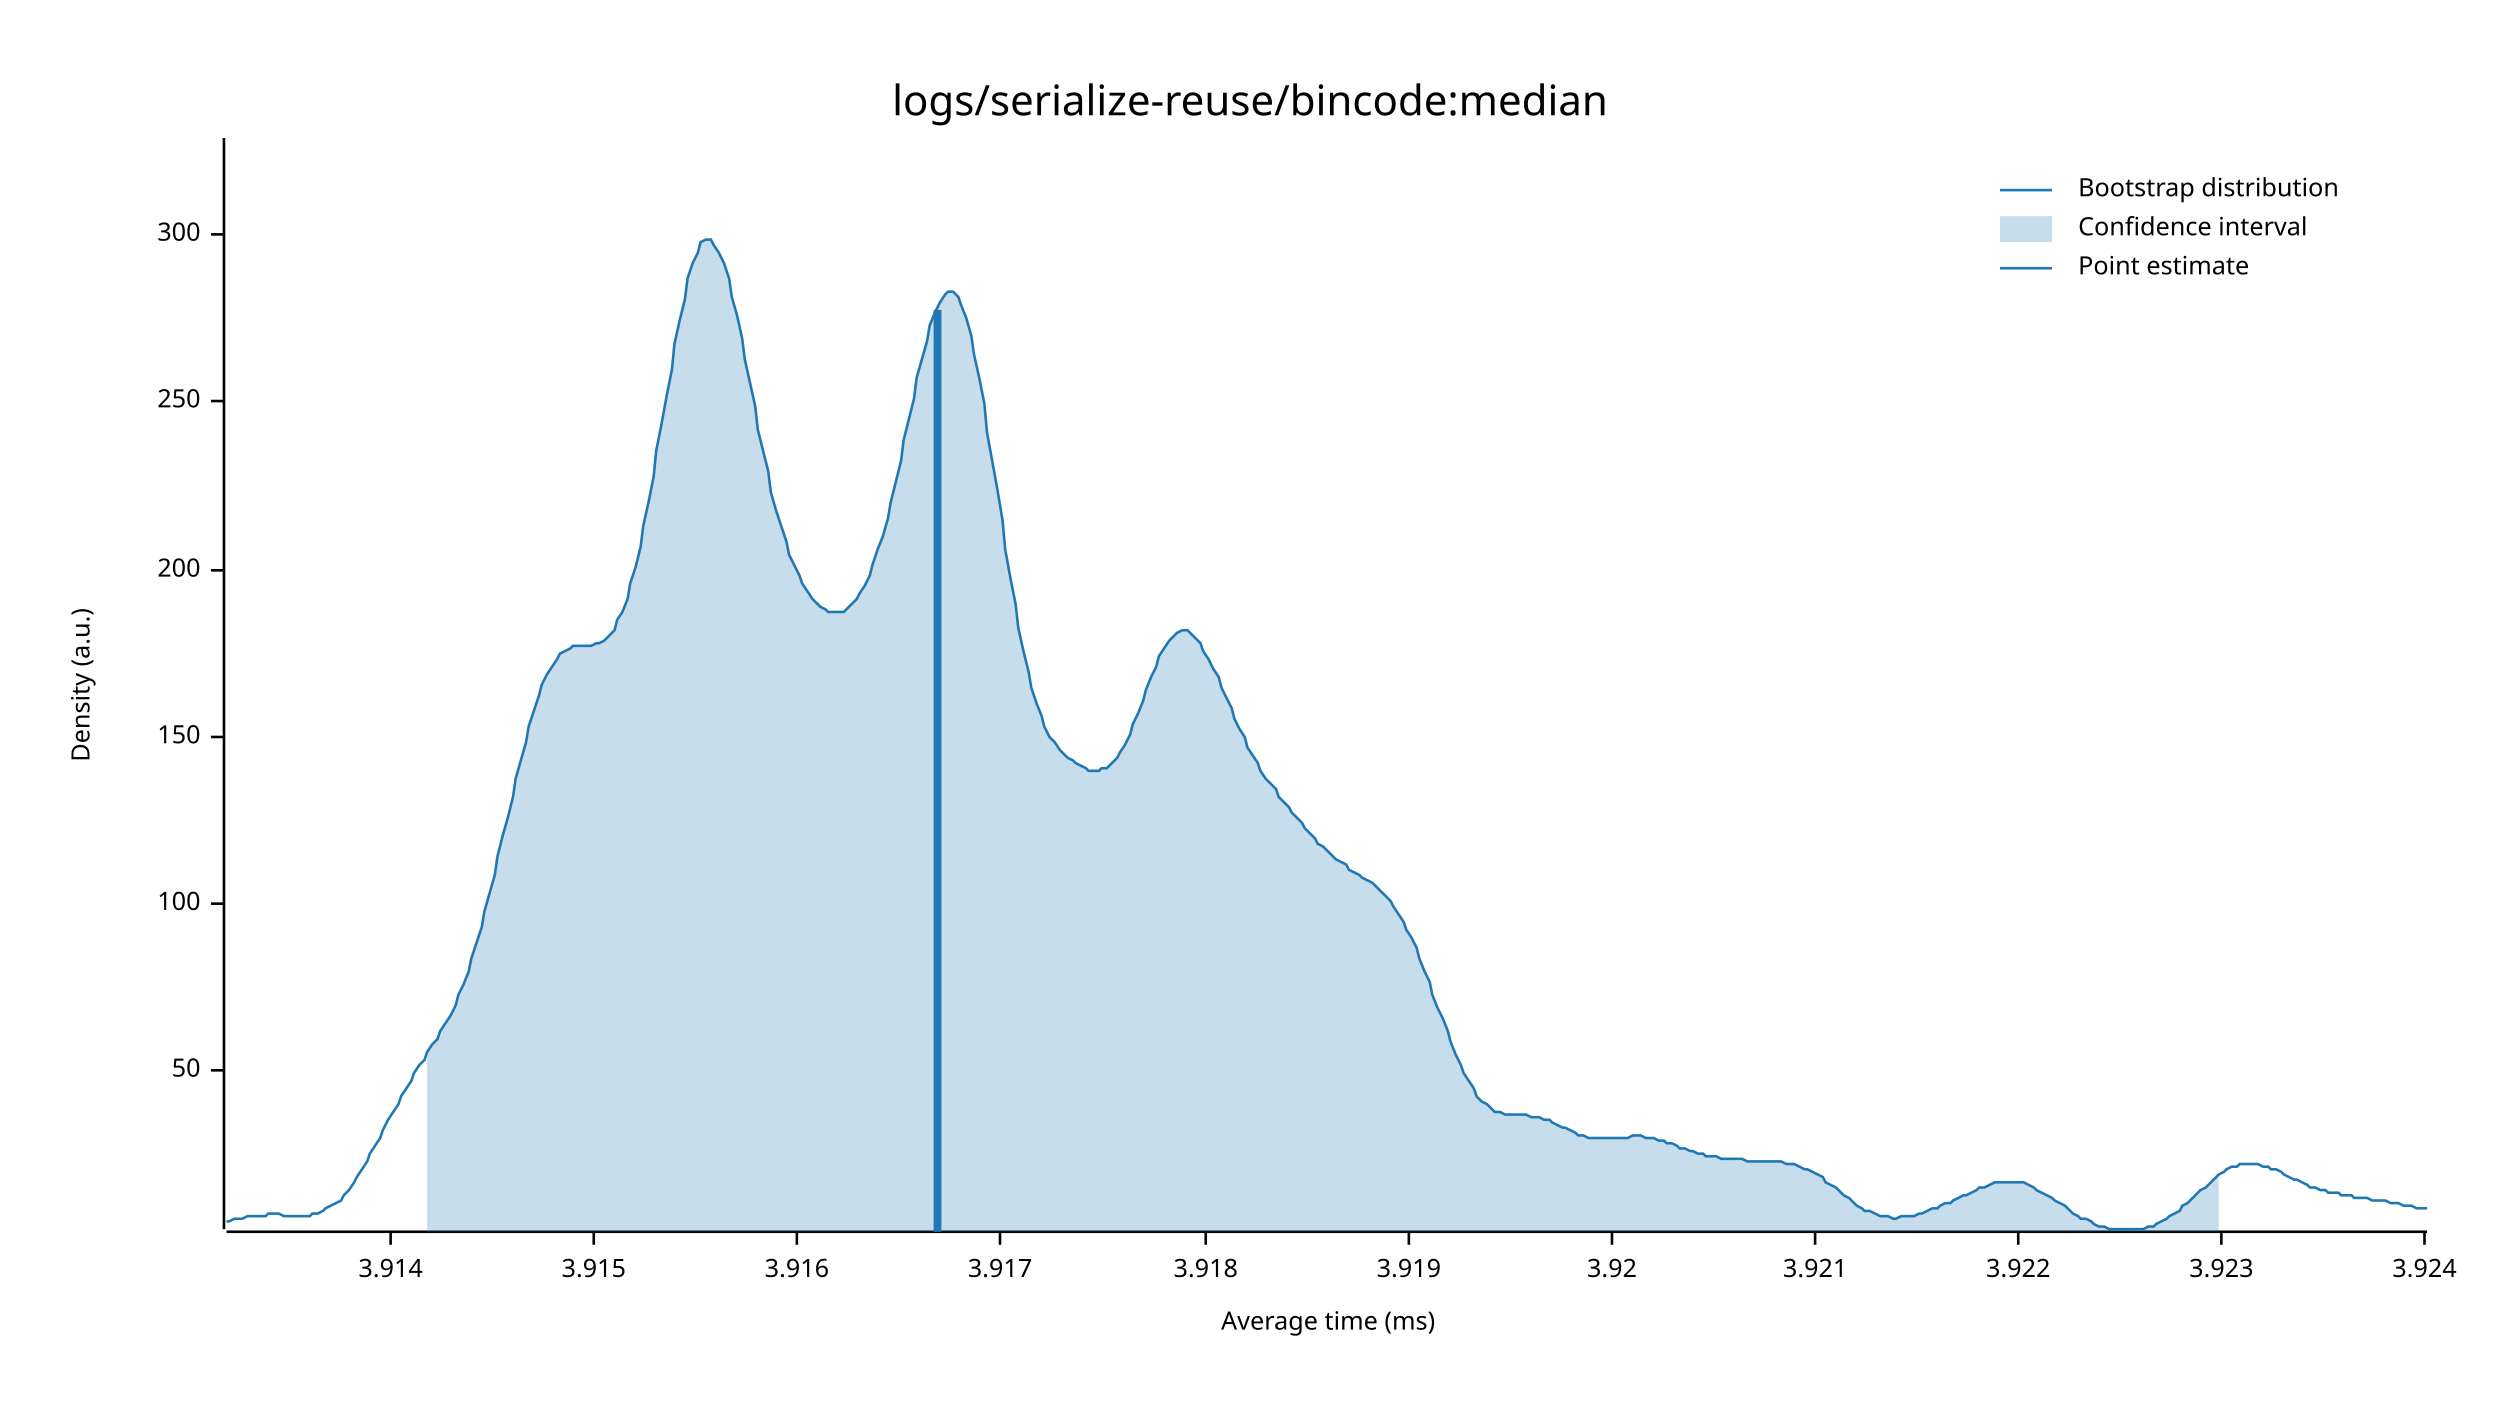
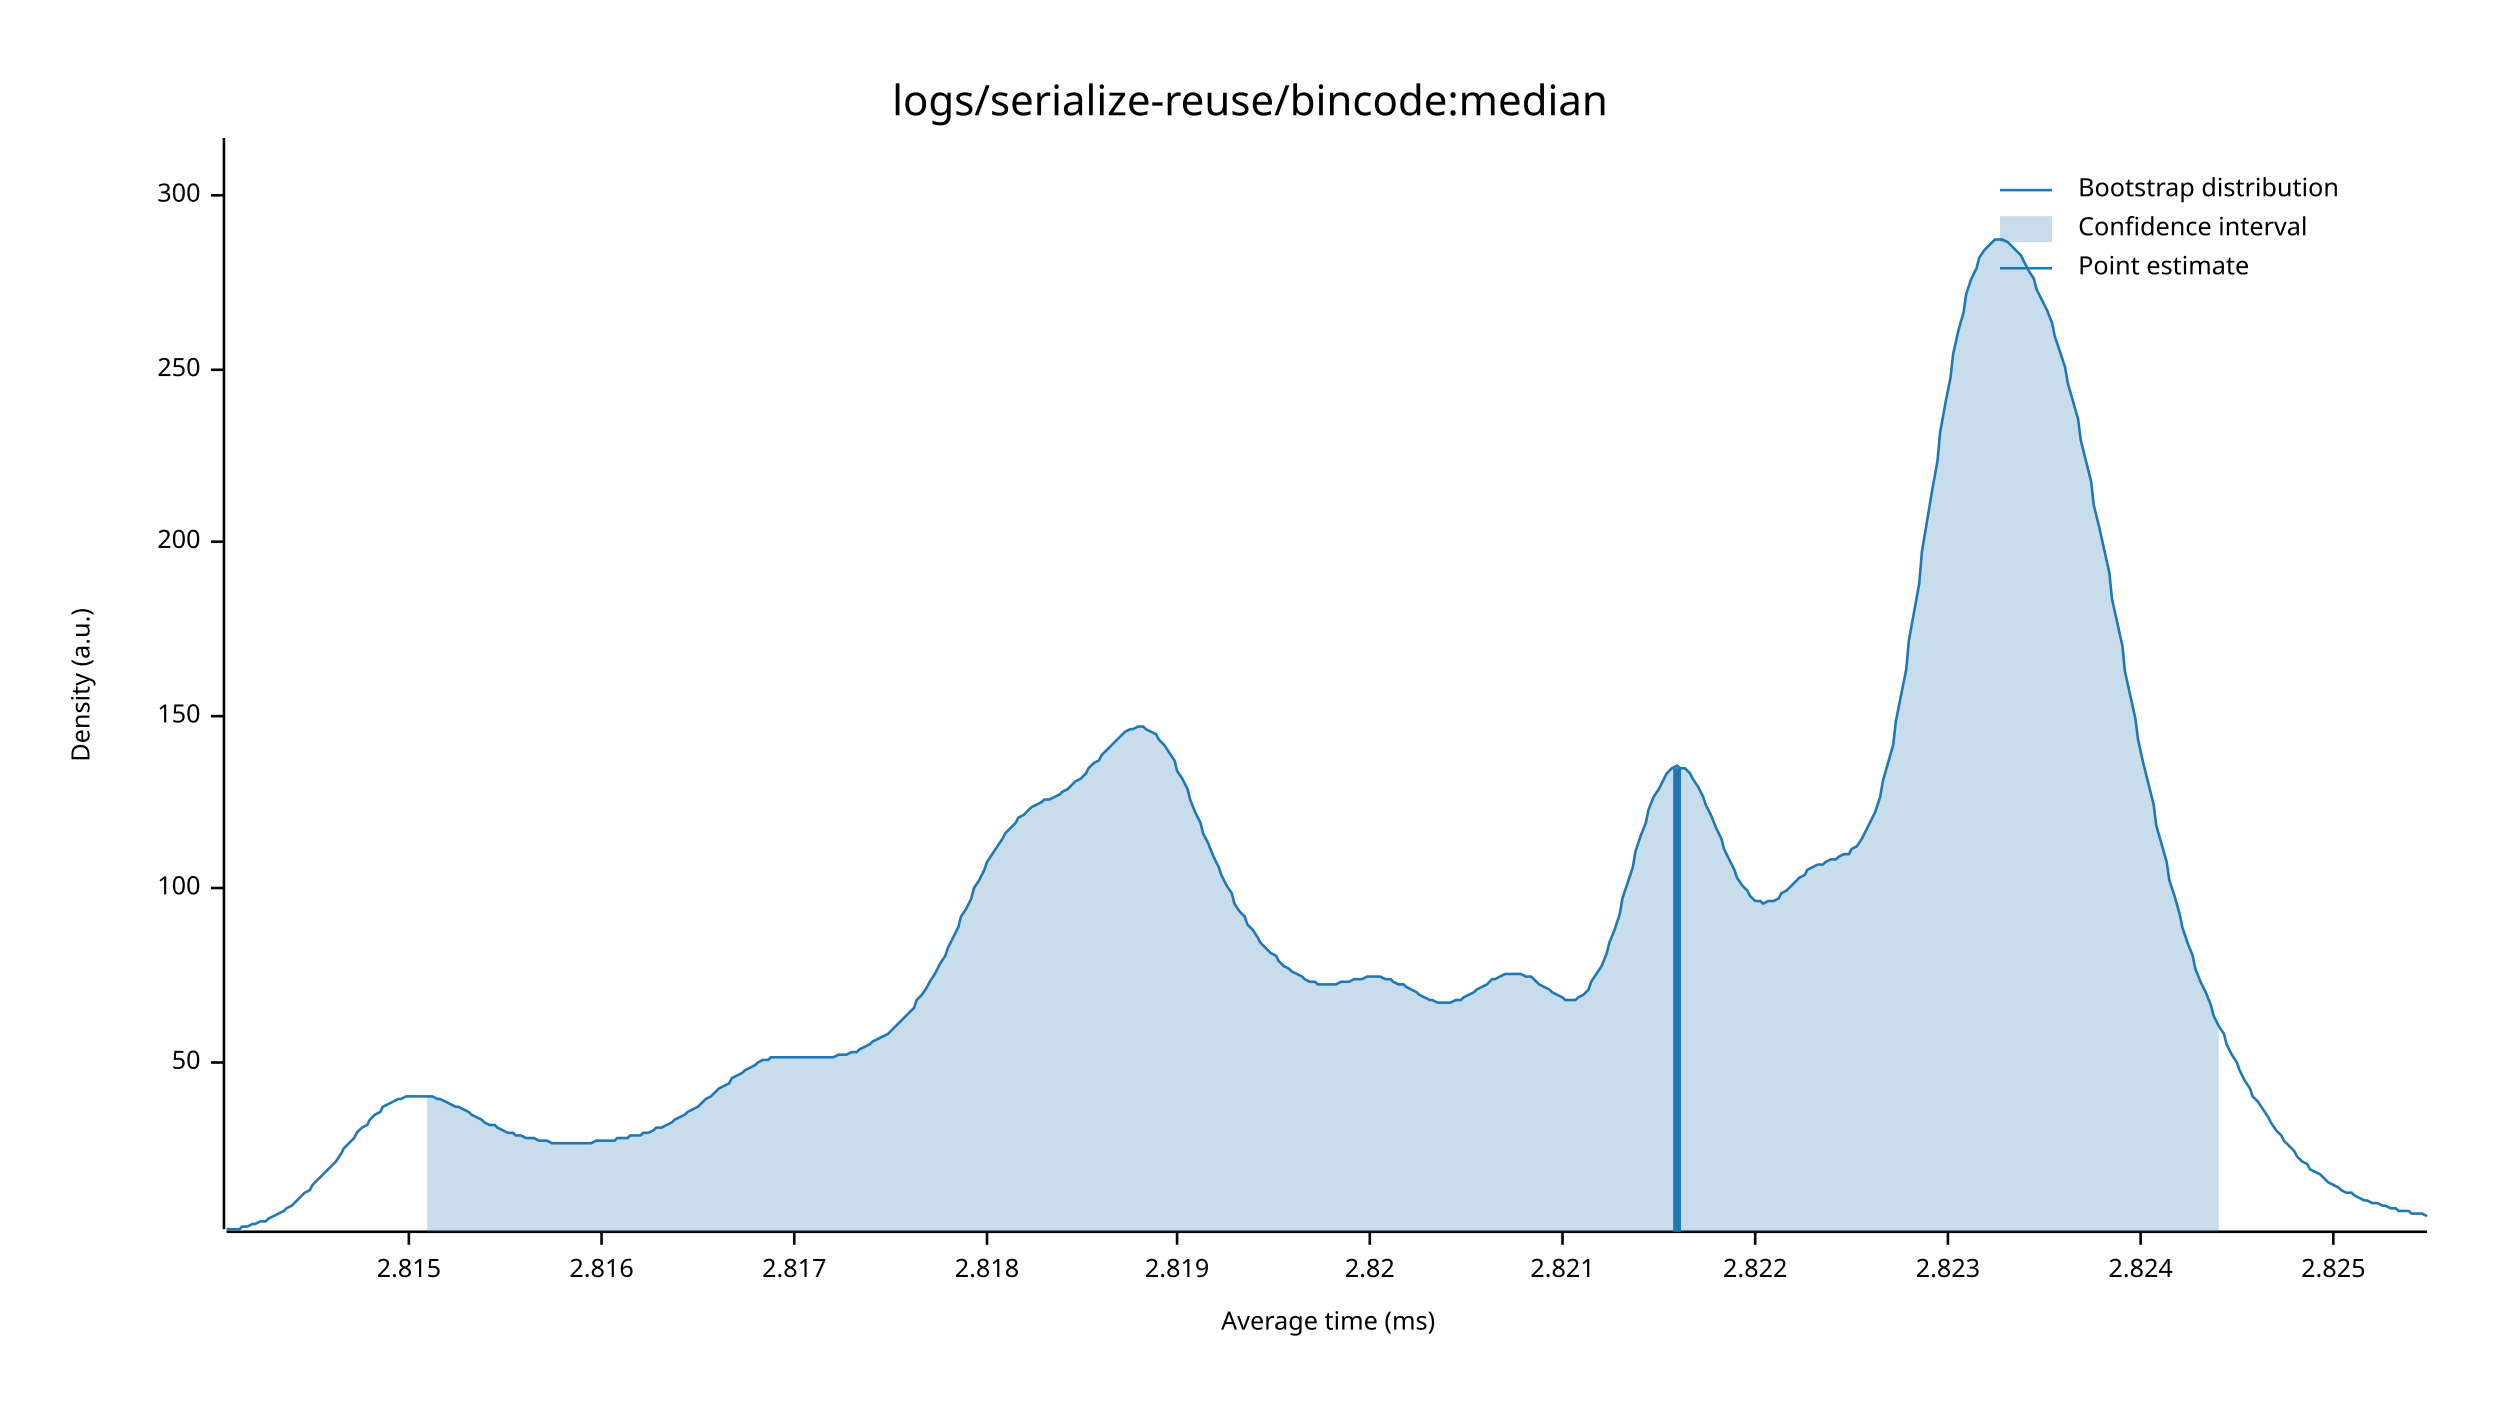
<svg xmlns="http://www.w3.org/2000/svg" style="background-color:#EEE;" width="960" height="540" viewBox="0 0 960 540">
  <text x="480" y="32" dy="0.76em" text-anchor="middle" font-family="sans-serif" font-size="16.129" opacity="1" fill="#000000">
logs/serialize-reuse/bincode:median
</text>
  <text x="27" y="263" dy="0.76em" text-anchor="middle" font-family="sans-serif" font-size="9.677" opacity="1" fill="#000000" transform="rotate(270, 27, 263)">
Density (a.u.)
</text>
  <text x="510" y="513" dy="-0.5ex" text-anchor="middle" font-family="sans-serif" font-size="9.677" opacity="1" fill="#000000">
Average time (ms)
</text>
  <polyline fill="none" opacity="1" stroke="#000000" stroke-width="1" points="86,53 86,472 " />
-   <text x="77" y="411" dy="0.5ex" text-anchor="end" font-family="sans-serif" font-size="9.677" opacity="1" fill="#000000">
+   <text x="77" y="408" dy="0.5ex" text-anchor="end" font-family="sans-serif" font-size="9.677" opacity="1" fill="#000000">
50
</text>
-   <polyline fill="none" opacity="1" stroke="#000000" stroke-width="1" points="81,411 86,411 " />
-   <text x="77" y="347" dy="0.5ex" text-anchor="end" font-family="sans-serif" font-size="9.677" opacity="1" fill="#000000">
+   <polyline fill="none" opacity="1" stroke="#000000" stroke-width="1" points="81,408 86,408 " />
+   <text x="77" y="341" dy="0.5ex" text-anchor="end" font-family="sans-serif" font-size="9.677" opacity="1" fill="#000000">
100
</text>
-   <polyline fill="none" opacity="1" stroke="#000000" stroke-width="1" points="81,347 86,347 " />
-   <text x="77" y="283" dy="0.5ex" text-anchor="end" font-family="sans-serif" font-size="9.677" opacity="1" fill="#000000">
+   <polyline fill="none" opacity="1" stroke="#000000" stroke-width="1" points="81,341 86,341 " />
+   <text x="77" y="275" dy="0.5ex" text-anchor="end" font-family="sans-serif" font-size="9.677" opacity="1" fill="#000000">
150
</text>
-   <polyline fill="none" opacity="1" stroke="#000000" stroke-width="1" points="81,283 86,283 " />
-   <text x="77" y="219" dy="0.5ex" text-anchor="end" font-family="sans-serif" font-size="9.677" opacity="1" fill="#000000">
+   <polyline fill="none" opacity="1" stroke="#000000" stroke-width="1" points="81,275 86,275 " />
+   <text x="77" y="208" dy="0.5ex" text-anchor="end" font-family="sans-serif" font-size="9.677" opacity="1" fill="#000000">
200
</text>
-   <polyline fill="none" opacity="1" stroke="#000000" stroke-width="1" points="81,219 86,219 " />
-   <text x="77" y="154" dy="0.5ex" text-anchor="end" font-family="sans-serif" font-size="9.677" opacity="1" fill="#000000">
+   <polyline fill="none" opacity="1" stroke="#000000" stroke-width="1" points="81,208 86,208 " />
+   <text x="77" y="142" dy="0.5ex" text-anchor="end" font-family="sans-serif" font-size="9.677" opacity="1" fill="#000000">
250
</text>
-   <polyline fill="none" opacity="1" stroke="#000000" stroke-width="1" points="81,154 86,154 " />
-   <text x="77" y="90" dy="0.5ex" text-anchor="end" font-family="sans-serif" font-size="9.677" opacity="1" fill="#000000">
+   <polyline fill="none" opacity="1" stroke="#000000" stroke-width="1" points="81,142 86,142 " />
+   <text x="77" y="75" dy="0.5ex" text-anchor="end" font-family="sans-serif" font-size="9.677" opacity="1" fill="#000000">
300
</text>
-   <polyline fill="none" opacity="1" stroke="#000000" stroke-width="1" points="81,90 86,90 " />
+   <polyline fill="none" opacity="1" stroke="#000000" stroke-width="1" points="81,75 86,75 " />
  <polyline fill="none" opacity="1" stroke="#000000" stroke-width="1" points="87,473 932,473 " />
-   <text x="150" y="483" dy="0.76em" text-anchor="middle" font-family="sans-serif" font-size="9.677" opacity="1" fill="#000000">
- 3.914
+   <text x="157" y="483" dy="0.76em" text-anchor="middle" font-family="sans-serif" font-size="9.677" opacity="1" fill="#000000">
+ 2.815
</text>
-   <polyline fill="none" opacity="1" stroke="#000000" stroke-width="1" points="150,473 150,478 " />
-   <text x="228" y="483" dy="0.76em" text-anchor="middle" font-family="sans-serif" font-size="9.677" opacity="1" fill="#000000">
- 3.915
+   <polyline fill="none" opacity="1" stroke="#000000" stroke-width="1" points="157,473 157,478 " />
+   <text x="231" y="483" dy="0.76em" text-anchor="middle" font-family="sans-serif" font-size="9.677" opacity="1" fill="#000000">
+ 2.816
</text>
-   <polyline fill="none" opacity="1" stroke="#000000" stroke-width="1" points="228,473 228,478 " />
-   <text x="306" y="483" dy="0.76em" text-anchor="middle" font-family="sans-serif" font-size="9.677" opacity="1" fill="#000000">
- 3.916
+   <polyline fill="none" opacity="1" stroke="#000000" stroke-width="1" points="231,473 231,478 " />
+   <text x="305" y="483" dy="0.76em" text-anchor="middle" font-family="sans-serif" font-size="9.677" opacity="1" fill="#000000">
+ 2.817
</text>
-   <polyline fill="none" opacity="1" stroke="#000000" stroke-width="1" points="306,473 306,478 " />
-   <text x="384" y="483" dy="0.76em" text-anchor="middle" font-family="sans-serif" font-size="9.677" opacity="1" fill="#000000">
- 3.917
+   <polyline fill="none" opacity="1" stroke="#000000" stroke-width="1" points="305,473 305,478 " />
+   <text x="379" y="483" dy="0.76em" text-anchor="middle" font-family="sans-serif" font-size="9.677" opacity="1" fill="#000000">
+ 2.818
</text>
-   <polyline fill="none" opacity="1" stroke="#000000" stroke-width="1" points="384,473 384,478 " />
-   <text x="463" y="483" dy="0.76em" text-anchor="middle" font-family="sans-serif" font-size="9.677" opacity="1" fill="#000000">
- 3.918
+   <polyline fill="none" opacity="1" stroke="#000000" stroke-width="1" points="379,473 379,478 " />
+   <text x="452" y="483" dy="0.76em" text-anchor="middle" font-family="sans-serif" font-size="9.677" opacity="1" fill="#000000">
+ 2.819
</text>
-   <polyline fill="none" opacity="1" stroke="#000000" stroke-width="1" points="463,473 463,478 " />
-   <text x="541" y="483" dy="0.76em" text-anchor="middle" font-family="sans-serif" font-size="9.677" opacity="1" fill="#000000">
- 3.919
+   <polyline fill="none" opacity="1" stroke="#000000" stroke-width="1" points="452,473 452,478 " />
+   <text x="526" y="483" dy="0.76em" text-anchor="middle" font-family="sans-serif" font-size="9.677" opacity="1" fill="#000000">
+ 2.82
</text>
-   <polyline fill="none" opacity="1" stroke="#000000" stroke-width="1" points="541,473 541,478 " />
-   <text x="619" y="483" dy="0.76em" text-anchor="middle" font-family="sans-serif" font-size="9.677" opacity="1" fill="#000000">
- 3.92
+   <polyline fill="none" opacity="1" stroke="#000000" stroke-width="1" points="526,473 526,478 " />
+   <text x="600" y="483" dy="0.76em" text-anchor="middle" font-family="sans-serif" font-size="9.677" opacity="1" fill="#000000">
+ 2.821
</text>
-   <polyline fill="none" opacity="1" stroke="#000000" stroke-width="1" points="619,473 619,478 " />
-   <text x="697" y="483" dy="0.76em" text-anchor="middle" font-family="sans-serif" font-size="9.677" opacity="1" fill="#000000">
- 3.921
+   <polyline fill="none" opacity="1" stroke="#000000" stroke-width="1" points="600,473 600,478 " />
+   <text x="674" y="483" dy="0.76em" text-anchor="middle" font-family="sans-serif" font-size="9.677" opacity="1" fill="#000000">
+ 2.822
</text>
-   <polyline fill="none" opacity="1" stroke="#000000" stroke-width="1" points="697,473 697,478 " />
-   <text x="775" y="483" dy="0.76em" text-anchor="middle" font-family="sans-serif" font-size="9.677" opacity="1" fill="#000000">
- 3.922
+   <polyline fill="none" opacity="1" stroke="#000000" stroke-width="1" points="674,473 674,478 " />
+   <text x="748" y="483" dy="0.76em" text-anchor="middle" font-family="sans-serif" font-size="9.677" opacity="1" fill="#000000">
+ 2.823
</text>
-   <polyline fill="none" opacity="1" stroke="#000000" stroke-width="1" points="775,473 775,478 " />
-   <text x="853" y="483" dy="0.76em" text-anchor="middle" font-family="sans-serif" font-size="9.677" opacity="1" fill="#000000">
- 3.923
+   <polyline fill="none" opacity="1" stroke="#000000" stroke-width="1" points="748,473 748,478 " />
+   <text x="822" y="483" dy="0.76em" text-anchor="middle" font-family="sans-serif" font-size="9.677" opacity="1" fill="#000000">
+ 2.824
</text>
-   <polyline fill="none" opacity="1" stroke="#000000" stroke-width="1" points="853,473 853,478 " />
-   <text x="931" y="483" dy="0.76em" text-anchor="middle" font-family="sans-serif" font-size="9.677" opacity="1" fill="#000000">
- 3.924
+   <polyline fill="none" opacity="1" stroke="#000000" stroke-width="1" points="822,473 822,478 " />
+   <text x="896" y="483" dy="0.76em" text-anchor="middle" font-family="sans-serif" font-size="9.677" opacity="1" fill="#000000">
+ 2.825
</text>
-   <polyline fill="none" opacity="1" stroke="#000000" stroke-width="1" points="931,473 931,478 " />
-   <polyline fill="none" opacity="1" stroke="#1F78B4" stroke-width="1" points="87,469 88,469 90,468 92,468 93,468 95,467 97,467 98,467 100,467 102,467 103,466 105,466 107,466 109,467 110,467 112,467 114,467 115,467 117,467 119,467 120,466 122,466 124,465 125,464 127,463 129,462 131,461 132,459 134,457 136,454 137,452 139,449 141,446 142,443 144,440 146,437 147,434 149,430 151,427 153,424 154,421 156,418 158,415 159,412 161,409 163,407 164,404 166,401 168,399 169,396 171,393 173,390 175,386 176,382 178,378 180,373 181,368 183,362 185,356 186,350 188,343 190,336 191,329 193,321 195,314 197,306 198,299 200,292 202,285 203,279 205,273 207,267 208,263 210,259 212,256 214,253 215,251 217,250 219,249 220,248 222,248 224,248 225,248 227,248 229,247 230,247 232,246 234,244 236,242 237,238 239,235 241,230 242,224 244,218 246,210 247,202 249,193 251,183 252,173 254,163 256,152 258,142 259,132 261,123 263,115 264,107 266,101 268,97 269,93 271,92 273,92 274,94 276,97 278,101 280,107 281,114 283,121 285,130 286,138 288,147 290,156 291,165 293,173 295,181 296,189 298,196 300,202 302,208 303,213 305,217 307,221 308,224 310,227 312,230 313,231 315,233 317,234 318,235 320,235 322,235 324,235 325,234 327,232 329,230 330,228 332,225 334,221 335,217 337,211 339,206 341,199 342,193 344,185 346,177 347,169 349,161 351,153 352,145 354,138 356,131 357,125 359,120 361,116 363,113 364,112 366,112 368,114 369,117 371,122 373,129 374,136 376,145 378,155 379,166 381,177 383,188 385,200 386,211 388,222 390,232 391,241 393,250 395,258 396,264 398,270 400,275 401,279 403,283 405,285 407,288 408,289 410,291 412,292 413,293 415,294 417,295 418,296 420,296 422,296 423,295 425,295 427,293 429,291 430,289 432,286 434,282 435,278 437,274 439,269 440,265 442,260 444,256 445,252 447,249 449,246 451,244 452,243 454,242 456,242 457,243 459,245 461,247 462,250 464,253 466,257 468,260 469,264 471,268 473,272 474,276 476,280 478,283 479,287 481,290 483,293 484,296 486,299 488,301 490,303 491,306 493,308 495,310 496,312 498,314 500,316 501,318 503,320 505,322 506,324 508,325 510,327 512,329 513,330 515,331 517,332 518,334 520,335 522,336 523,337 525,338 527,339 528,340 530,342 532,344 534,346 535,348 537,351 539,354 540,357 542,360 544,364 545,368 547,373 549,377 550,382 552,387 554,391 556,396 557,400 559,405 561,409 562,412 564,415 566,418 567,421 569,423 571,424 573,426 574,427 576,427 578,428 579,428 581,428 583,428 584,428 586,428 588,429 589,429 591,429 593,430 595,430 596,431 598,432 600,433 601,433 603,434 605,435 606,436 608,436 610,437 611,437 613,437 615,437 617,437 618,437 620,437 622,437 623,437 625,437 627,436 628,436 630,436 632,437 633,437 635,437 637,438 639,438 640,439 642,439 644,440 645,441 647,441 649,442 650,442 652,443 654,443 655,444 657,444 659,444 661,445 662,445 664,445 666,445 667,445 669,445 671,446 672,446 674,446 676,446 677,446 679,446 681,446 683,446 684,446 686,447 688,447 689,447 691,448 693,449 694,449 696,450 698,451 700,452 701,454 703,455 705,456 706,457 708,459 710,460 711,461 713,463 715,464 716,465 718,465 720,466 722,467 723,467 725,467 727,468 728,468 730,467 732,467 733,467 735,467 737,466 738,466 740,465 742,464 744,464 745,463 747,462 749,462 750,461 752,460 754,459 755,459 757,458 759,457 760,456 762,456 764,455 766,454 767,454 769,454 771,454 772,454 774,454 776,454 777,454 779,455 781,456 782,457 784,458 786,459 788,460 789,461 791,462 793,463 794,464 796,466 798,467 799,468 801,468 803,469 804,470 806,471 808,471 810,472 811,472 813,472 815,472 816,472 818,472 820,472 821,472 823,472 825,471 827,471 828,470 830,469 832,468 833,467 835,466 837,465 838,463 840,462 842,460 843,459 845,457 847,456 849,454 850,453 852,451 854,450 855,449 857,448 859,448 860,447 862,447 864,447 865,447 867,447 869,448 871,448 872,449 874,449 876,450 877,451 879,452 881,453 882,453 884,454 886,455 887,456 889,456 891,457 893,457 894,458 896,458 898,458 899,459 901,459 903,459 904,460 906,460 908,460 909,460 911,461 913,461 915,461 916,461 918,462 920,462 921,462 923,463 925,463 926,463 928,464 930,464 932,464 " />
-   <polygon opacity="0.25" fill="#1F78B4" points="164,404 166,401 168,399 169,396 171,393 173,390 175,386 176,382 178,378 180,373 181,368 183,362 185,356 186,350 188,343 190,336 191,329 193,321 195,314 197,306 198,299 200,292 202,285 203,279 205,273 207,267 208,263 210,259 212,256 214,253 215,251 217,250 219,249 220,248 222,248 224,248 225,248 227,248 229,247 230,247 232,246 234,244 236,242 237,238 239,235 241,230 242,224 244,218 246,210 247,202 249,193 251,183 252,173 254,163 256,152 258,142 259,132 261,123 263,115 264,107 266,101 268,97 269,93 271,92 273,92 274,94 276,97 278,101 280,107 281,114 283,121 285,130 286,138 288,147 290,156 291,165 293,173 295,181 296,189 298,196 300,202 302,208 303,213 305,217 307,221 308,224 310,227 312,230 313,231 315,233 317,234 318,235 320,235 322,235 324,235 325,234 327,232 329,230 330,228 332,225 334,221 335,217 337,211 339,206 341,199 342,193 344,185 346,177 347,169 349,161 351,153 352,145 354,138 356,131 357,125 359,120 361,116 363,113 364,112 366,112 368,114 369,117 371,122 373,129 374,136 376,145 378,155 379,166 381,177 383,188 385,200 386,211 388,222 390,232 391,241 393,250 395,258 396,264 398,270 400,275 401,279 403,283 405,285 407,288 408,289 410,291 412,292 413,293 415,294 417,295 418,296 420,296 422,296 423,295 425,295 427,293 429,291 430,289 432,286 434,282 435,278 437,274 439,269 440,265 442,260 444,256 445,252 447,249 449,246 451,244 452,243 454,242 456,242 457,243 459,245 461,247 462,250 464,253 466,257 468,260 469,264 471,268 473,272 474,276 476,280 478,283 479,287 481,290 483,293 484,296 486,299 488,301 490,303 491,306 493,308 495,310 496,312 498,314 500,316 501,318 503,320 505,322 506,324 508,325 510,327 512,329 513,330 515,331 517,332 518,334 520,335 522,336 523,337 525,338 527,339 528,340 530,342 532,344 534,346 535,348 537,351 539,354 540,357 542,360 544,364 545,368 547,373 549,377 550,382 552,387 554,391 556,396 557,400 559,405 561,409 562,412 564,415 566,418 567,421 569,423 571,424 573,426 574,427 576,427 578,428 579,428 581,428 583,428 584,428 586,428 588,429 589,429 591,429 593,430 595,430 596,431 598,432 600,433 601,433 603,434 605,435 606,436 608,436 610,437 611,437 613,437 615,437 617,437 618,437 620,437 622,437 623,437 625,437 627,436 628,436 630,436 632,437 633,437 635,437 637,438 639,438 640,439 642,439 644,440 645,441 647,441 649,442 650,442 652,443 654,443 655,444 657,444 659,444 661,445 662,445 664,445 666,445 667,445 669,445 671,446 672,446 674,446 676,446 677,446 679,446 681,446 683,446 684,446 686,447 688,447 689,447 691,448 693,449 694,449 696,450 698,451 700,452 701,454 703,455 705,456 706,457 708,459 710,460 711,461 713,463 715,464 716,465 718,465 720,466 722,467 723,467 725,467 727,468 728,468 730,467 732,467 733,467 735,467 737,466 738,466 740,465 742,464 744,464 745,463 747,462 749,462 750,461 752,460 754,459 755,459 757,458 759,457 760,456 762,456 764,455 766,454 767,454 769,454 771,454 772,454 774,454 776,454 777,454 779,455 781,456 782,457 784,458 786,459 788,460 789,461 791,462 793,463 794,464 796,466 798,467 799,468 801,468 803,469 804,470 806,471 808,471 810,472 811,472 813,472 815,472 816,472 818,472 820,472 821,472 823,472 825,471 827,471 828,470 830,469 832,468 833,467 835,466 837,465 838,463 840,462 842,460 843,459 845,457 847,456 849,454 850,453 852,451 852,473 164,473 " />
-   <polyline fill="none" opacity="1" stroke="#1F78B4" stroke-width="3" points="360,473 360,119 " />
+   <polyline fill="none" opacity="1" stroke="#000000" stroke-width="1" points="896,473 896,478 " />
+   <polyline fill="none" opacity="1" stroke="#1F78B4" stroke-width="1" points="87,472 88,472 90,472 92,472 93,471 95,471 97,470 98,470 100,469 102,469 103,468 105,467 107,466 109,465 110,464 112,463 114,461 115,460 117,458 119,457 120,455 122,453 124,451 125,450 127,448 129,446 131,443 132,441 134,439 136,437 137,435 139,433 141,432 142,430 144,428 146,427 147,425 149,424 151,423 153,422 154,422 156,421 158,421 159,421 161,421 163,421 164,421 166,421 168,422 169,422 171,423 173,424 175,425 176,425 178,426 180,427 181,428 183,429 185,430 186,431 188,432 190,432 191,433 193,434 195,435 197,435 198,436 200,436 202,437 203,437 205,437 207,438 208,438 210,438 212,439 214,439 215,439 217,439 219,439 220,439 222,439 224,439 225,439 227,439 229,438 230,438 232,438 234,438 236,438 237,437 239,437 241,437 242,436 244,436 246,436 247,435 249,435 251,434 252,433 254,433 256,432 258,431 259,430 261,429 263,428 264,427 266,426 268,425 269,424 271,422 273,421 274,420 276,418 278,417 280,416 281,414 283,413 285,412 286,411 288,410 290,409 291,408 293,407 295,407 296,406 298,406 300,406 302,406 303,406 305,406 307,406 308,406 310,406 312,406 313,406 315,406 317,406 318,406 320,406 322,405 324,405 325,405 327,404 329,404 330,403 332,402 334,401 335,400 337,399 339,398 341,397 342,396 344,394 346,392 347,391 349,389 351,387 352,384 354,382 356,379 357,377 359,374 361,370 363,367 364,364 366,360 368,356 369,352 371,349 373,345 374,341 376,338 378,334 379,331 381,328 383,325 385,322 386,320 388,318 390,316 391,314 393,313 395,311 396,310 398,309 400,308 401,307 403,307 405,306 407,305 408,304 410,303 412,301 413,300 415,299 417,297 418,295 420,293 422,292 423,290 425,288 427,286 429,284 430,283 432,281 434,280 435,280 437,279 439,279 440,280 442,281 444,282 445,284 447,286 449,289 451,292 452,296 454,299 456,303 457,307 459,312 461,316 462,320 464,324 466,329 468,333 469,336 471,340 473,343 474,347 476,350 478,352 479,355 481,357 483,360 484,362 486,364 488,366 490,367 491,369 493,371 495,372 496,373 498,374 500,375 501,376 503,377 505,377 506,378 508,378 510,378 512,378 513,378 515,377 517,377 518,377 520,376 522,376 523,376 525,375 527,375 528,375 530,375 532,376 534,376 535,377 537,378 539,378 540,379 542,380 544,381 545,382 547,383 549,384 550,384 552,385 554,385 556,385 557,385 559,384 561,384 562,383 564,382 566,381 567,380 569,379 571,378 573,376 574,376 576,375 578,374 579,374 581,374 583,374 584,374 586,375 588,375 589,376 591,378 593,379 595,380 596,381 598,382 600,383 601,384 603,384 605,384 606,383 608,382 610,380 611,377 613,374 615,371 617,366 618,362 620,357 622,351 623,345 625,339 627,333 628,327 630,321 632,316 633,311 635,306 637,303 639,299 640,297 642,295 644,294 645,295 647,295 649,297 650,299 652,302 654,306 655,309 657,313 659,318 661,322 662,326 664,330 666,334 667,337 669,340 671,342 672,344 674,346 676,346 677,347 679,346 681,346 683,345 684,343 686,342 688,340 689,339 691,337 693,336 694,334 696,333 698,332 700,332 701,331 703,330 705,330 706,329 708,328 710,328 711,326 713,325 715,322 716,320 718,316 720,312 722,306 723,300 725,293 727,286 728,277 730,267 732,257 733,246 735,235 737,224 738,212 740,200 742,188 744,177 745,166 747,155 749,145 750,136 752,127 754,120 755,113 757,107 759,103 760,99 762,96 764,94 766,92 767,92 769,92 771,93 772,94 774,96 776,98 777,100 779,104 781,107 782,111 784,115 786,119 788,124 789,129 791,135 793,141 794,147 796,154 798,161 799,169 801,177 803,185 804,194 806,202 808,211 810,220 811,230 813,239 815,248 816,258 818,267 820,276 821,284 823,293 825,301 827,309 828,317 830,324 832,331 833,338 835,344 837,351 838,356 840,362 842,367 843,372 845,377 847,381 849,386 850,390 852,394 854,397 855,401 857,405 859,408 860,411 862,415 864,418 865,421 867,423 869,426 871,429 872,431 874,434 876,436 877,438 879,440 881,442 882,444 884,446 886,447 887,449 889,450 891,451 893,453 894,454 896,455 898,456 899,457 901,458 903,458 904,459 906,460 908,461 909,461 911,462 913,462 915,463 916,463 918,464 920,464 921,465 923,465 925,465 926,466 928,466 930,466 932,467 " />
+   <polygon opacity="0.25" fill="#1F78B4" points="164,421 166,421 168,422 169,422 171,423 173,424 175,425 176,425 178,426 180,427 181,428 183,429 185,430 186,431 188,432 190,432 191,433 193,434 195,435 197,435 198,436 200,436 202,437 203,437 205,437 207,438 208,438 210,438 212,439 214,439 215,439 217,439 219,439 220,439 222,439 224,439 225,439 227,439 229,438 230,438 232,438 234,438 236,438 237,437 239,437 241,437 242,436 244,436 246,436 247,435 249,435 251,434 252,433 254,433 256,432 258,431 259,430 261,429 263,428 264,427 266,426 268,425 269,424 271,422 273,421 274,420 276,418 278,417 280,416 281,414 283,413 285,412 286,411 288,410 290,409 291,408 293,407 295,407 296,406 298,406 300,406 302,406 303,406 305,406 307,406 308,406 310,406 312,406 313,406 315,406 317,406 318,406 320,406 322,405 324,405 325,405 327,404 329,404 330,403 332,402 334,401 335,400 337,399 339,398 341,397 342,396 344,394 346,392 347,391 349,389 351,387 352,384 354,382 356,379 357,377 359,374 361,370 363,367 364,364 366,360 368,356 369,352 371,349 373,345 374,341 376,338 378,334 379,331 381,328 383,325 385,322 386,320 388,318 390,316 391,314 393,313 395,311 396,310 398,309 400,308 401,307 403,307 405,306 407,305 408,304 410,303 412,301 413,300 415,299 417,297 418,295 420,293 422,292 423,290 425,288 427,286 429,284 430,283 432,281 434,280 435,280 437,279 439,279 440,280 442,281 444,282 445,284 447,286 449,289 451,292 452,296 454,299 456,303 457,307 459,312 461,316 462,320 464,324 466,329 468,333 469,336 471,340 473,343 474,347 476,350 478,352 479,355 481,357 483,360 484,362 486,364 488,366 490,367 491,369 493,371 495,372 496,373 498,374 500,375 501,376 503,377 505,377 506,378 508,378 510,378 512,378 513,378 515,377 517,377 518,377 520,376 522,376 523,376 525,375 527,375 528,375 530,375 532,376 534,376 535,377 537,378 539,378 540,379 542,380 544,381 545,382 547,383 549,384 550,384 552,385 554,385 556,385 557,385 559,384 561,384 562,383 564,382 566,381 567,380 569,379 571,378 573,376 574,376 576,375 578,374 579,374 581,374 583,374 584,374 586,375 588,375 589,376 591,378 593,379 595,380 596,381 598,382 600,383 601,384 603,384 605,384 606,383 608,382 610,380 611,377 613,374 615,371 617,366 618,362 620,357 622,351 623,345 625,339 627,333 628,327 630,321 632,316 633,311 635,306 637,303 639,299 640,297 642,295 644,294 645,295 647,295 649,297 650,299 652,302 654,306 655,309 657,313 659,318 661,322 662,326 664,330 666,334 667,337 669,340 671,342 672,344 674,346 676,346 677,347 679,346 681,346 683,345 684,343 686,342 688,340 689,339 691,337 693,336 694,334 696,333 698,332 700,332 701,331 703,330 705,330 706,329 708,328 710,328 711,326 713,325 715,322 716,320 718,316 720,312 722,306 723,300 725,293 727,286 728,277 730,267 732,257 733,246 735,235 737,224 738,212 740,200 742,188 744,177 745,166 747,155 749,145 750,136 752,127 754,120 755,113 757,107 759,103 760,99 762,96 764,94 766,92 767,92 769,92 771,93 772,94 774,96 776,98 777,100 779,104 781,107 782,111 784,115 786,119 788,124 789,129 791,135 793,141 794,147 796,154 798,161 799,169 801,177 803,185 804,194 806,202 808,211 810,220 811,230 813,239 815,248 816,258 818,267 820,276 821,284 823,293 825,301 827,309 828,317 830,324 832,331 833,338 835,344 837,351 838,356 840,362 842,367 843,372 845,377 847,381 849,386 850,390 852,394 852,473 164,473 " />
+   <polyline fill="none" opacity="1" stroke="#1F78B4" stroke-width="3" points="644,473 644,295 " />
  <text x="798" y="68" dy="0.76em" text-anchor="start" font-family="sans-serif" font-size="9.677" opacity="1" fill="#000000">
Bootstrap distribution
</text>
  <text x="798" y="83" dy="0.76em" text-anchor="start" font-family="sans-serif" font-size="9.677" opacity="1" fill="#000000">
Confidence interval
</text>
  <text x="798" y="98" dy="0.76em" text-anchor="start" font-family="sans-serif" font-size="9.677" opacity="1" fill="#000000">
Point estimate
</text>
  <polyline fill="none" opacity="1" stroke="#1F78B4" stroke-width="1" points="768,73 788,73 " />
  <rect x="768" y="83" width="20" height="10" opacity="0.25" fill="#1F78B4" stroke="none" />
  <polyline fill="none" opacity="1" stroke="#1F78B4" stroke-width="1" points="768,103 788,103 " />
</svg>
